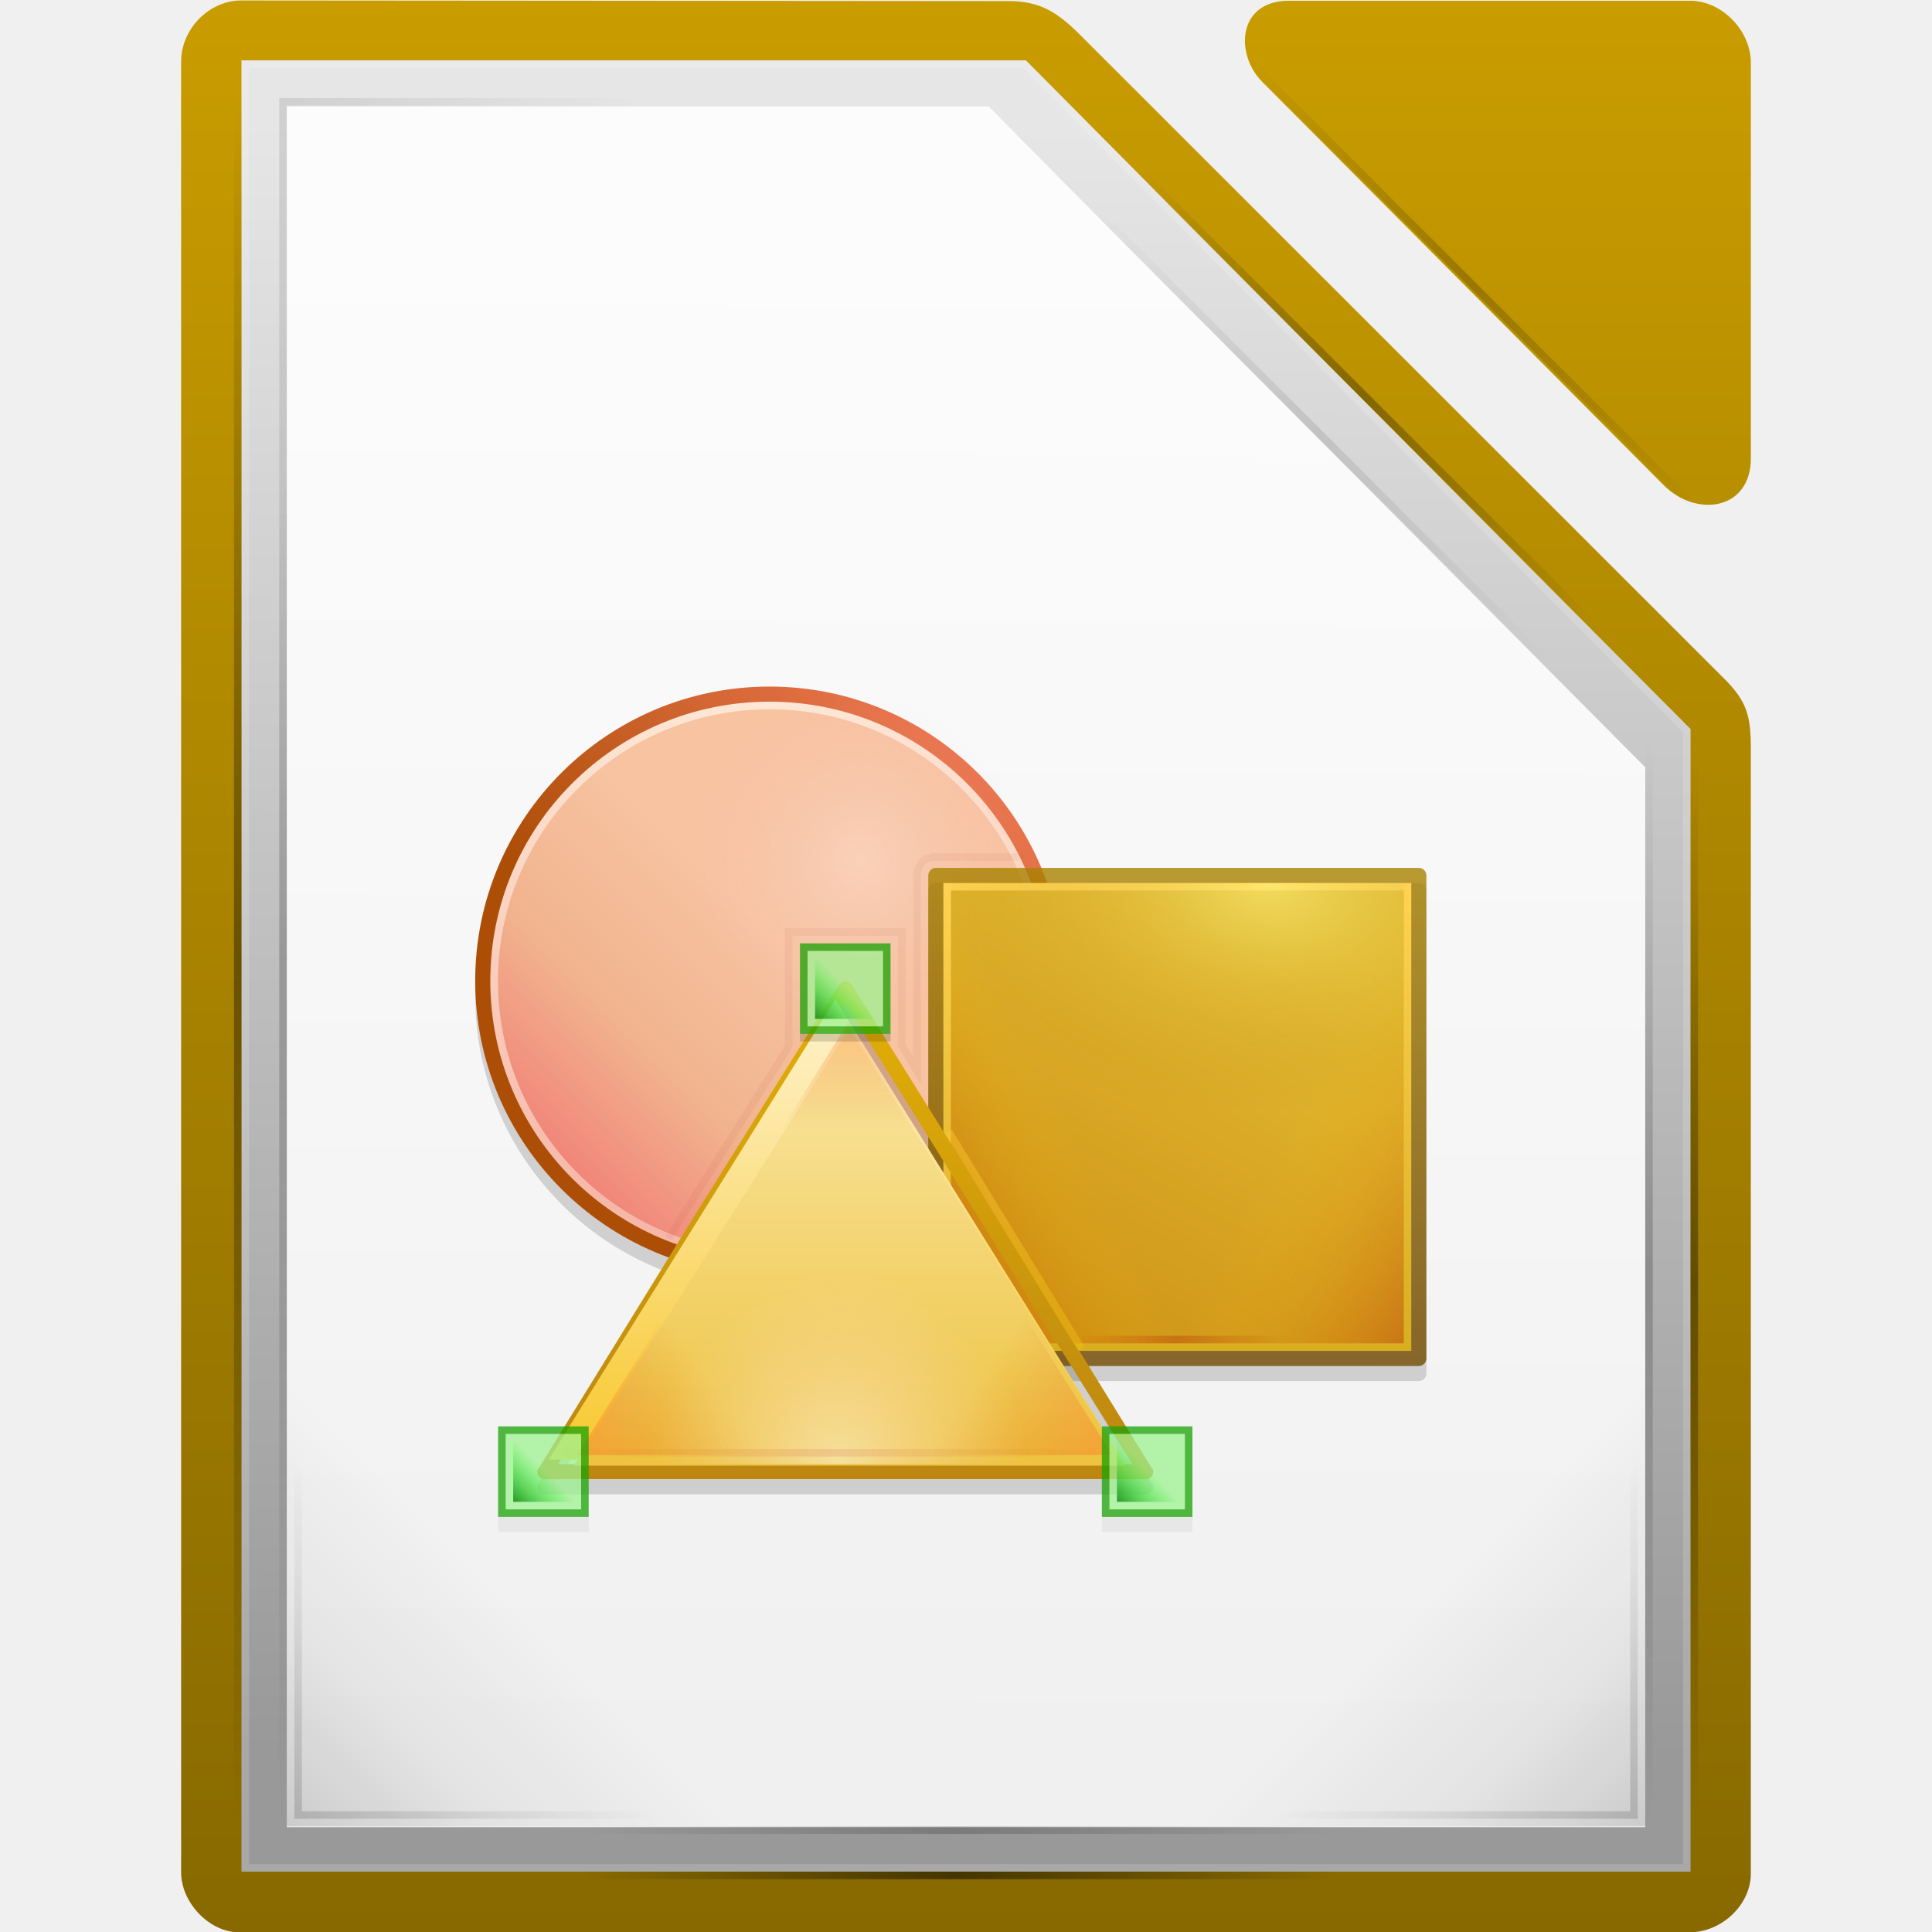
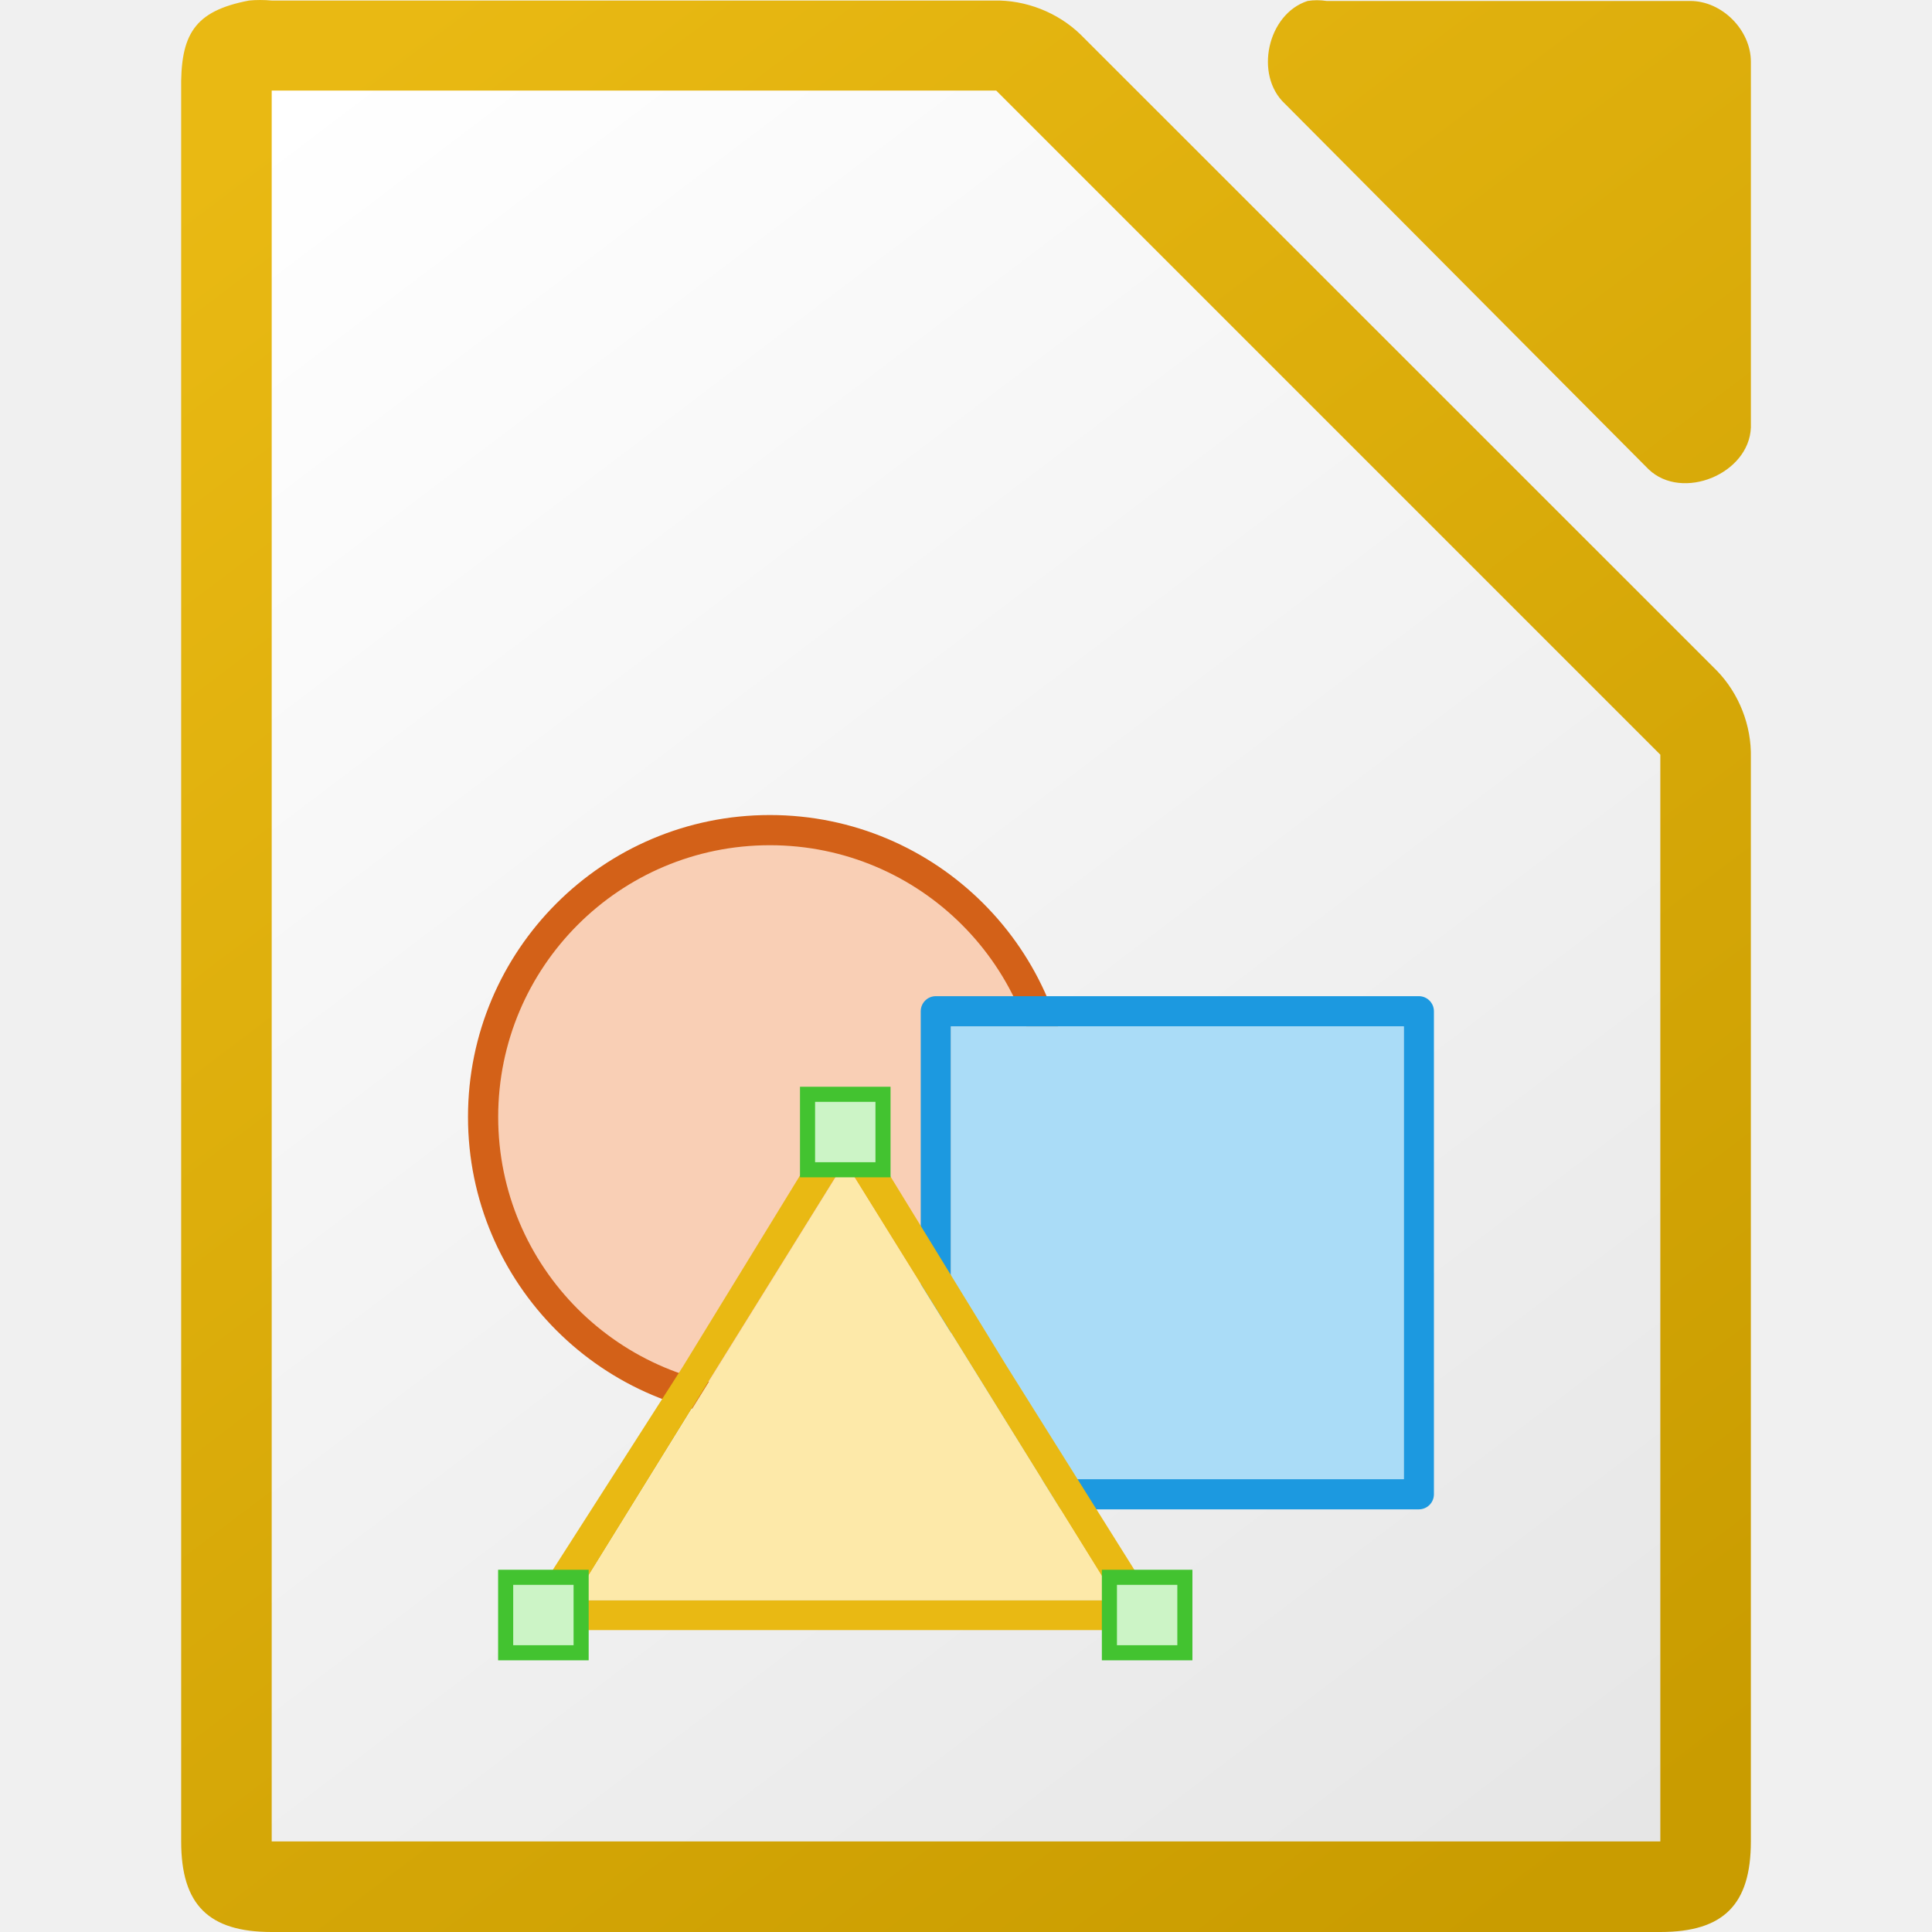
- <svg xmlns="http://www.w3.org/2000/svg" xmlns:xlink="http://www.w3.org/1999/xlink" height="256" width="256">
-   <linearGradient id="a" gradientTransform="matrix(1.004 0 0 1.0096 -1.5 -9.366)" gradientUnits="userSpaceOnUse" x1="120.322" x2="120.322" y1="-1409.745" y2="-1156.178">
+ <svg xmlns="http://www.w3.org/2000/svg" viewBox="0 0 128 128">
+   <linearGradient id="a" gradientUnits="userSpaceOnUse" x1="108.001" x2="20.001" y1="122" y2="6">
+     <stop offset="0" stop-color="#e6e6e6" />
+     <stop offset="1" stop-color="#fff" />
+   </linearGradient>
+   <linearGradient id="b" gradientTransform="matrix(7.99974 0 0 7.99778 -873.9674 -7808.767)" gradientUnits="userSpaceOnUse" x1="122.75" x2="111.75" y1="991.621" y2="977.117">
    <stop offset="0" stop-color="#c99c00" />
-     <stop offset="1" stop-color="#876900" />
+     <stop offset="1" stop-color="#e9b913" />
  </linearGradient>
-   <linearGradient id="b" gradientUnits="userSpaceOnUse" x1="1033.504" x2="1033.504" y1="-1449.21" y2="-1677.634">
-     <stop offset="0" stop-color="#fff" stop-opacity=".85" />
-     <stop offset="1" stop-color="#fff" stop-opacity=".9" />
-   </linearGradient>
-   <linearGradient id="c" gradientUnits="userSpaceOnUse" x1="1155.005" x2="1165.548" xlink:href="#g" y1="899.985" y2="893.35" />
-   <linearGradient id="d" gradientUnits="userSpaceOnUse" x1="1053.184" x2="1057.31" y1="-1494.691" y2="-1498.816">
-     <stop offset="0" stop-color="#008000" />
-     <stop offset="1" stop-color="#0f0" stop-opacity="0" />
-   </linearGradient>
-   <linearGradient id="e">
-     <stop offset="0" stop-color="#b42c00" />
-     <stop offset="1" stop-color="#ffc600" stop-opacity="0" />
-   </linearGradient>
-   <linearGradient id="f">
-     <stop offset="0" stop-color="#d40000" stop-opacity="0" />
-     <stop offset=".493" stop-color="#a00" />
-     <stop offset="1" stop-color="#a00" stop-opacity="0" />
-   </linearGradient>
-   <linearGradient id="g">
-     <stop offset="0" stop-color="#ff6a1e" />
-     <stop offset="1" stop-color="#d45500" stop-opacity="0" />
-   </linearGradient>
-   <linearGradient id="h">
-     <stop offset="0" />
-     <stop offset="1" stop-opacity="0" />
-   </linearGradient>
-   <linearGradient id="i">
-     <stop offset="0" stop-opacity="0" />
-     <stop offset=".493" />
-     <stop offset="1" stop-opacity="0" />
-   </linearGradient>
-   <linearGradient id="j">
-     <stop offset="0" />
-     <stop offset=".455" stop-opacity=".361" />
-     <stop offset="1" stop-opacity="0" />
-   </linearGradient>
-   <linearGradient id="k" gradientUnits="userSpaceOnUse" x1="1180.158" x2="1180.158" y1="688.526" y2="658.132">
-     <stop offset="0" stop-color="#f6b7a8" />
-     <stop offset="1" stop-color="#fee9d6" />
-   </linearGradient>
-   <linearGradient id="l" gradientUnits="userSpaceOnUse" x1="1179.257" x2="1195.142" y1="678.058" y2="662.173">
-     <stop offset="0" stop-color="#ad4e07" />
-     <stop offset="1" stop-color="#e9744d" />
-   </linearGradient>
-   <linearGradient id="m" gradientUnits="userSpaceOnUse" x1="1183.469" x2="1168" y1="671.49" y2="686.958">
-     <stop offset="0" stop-color="#f7c3a1" />
-     <stop offset=".472" stop-color="#f1b38e" />
-     <stop offset="1" stop-color="#f17571" />
-   </linearGradient>
-   <radialGradient id="n" cx="-2578.688" cy="-1363.409" gradientTransform="matrix(1.5554 0 0 1.6106 5211.96 2375.68)" gradientUnits="userSpaceOnUse" r="10">
-     <stop offset="0" stop-color="#fff" />
-     <stop offset="1" stop-color="#ffbcd5" stop-opacity="0" />
-   </radialGradient>
-   <linearGradient id="o" gradientTransform="matrix(2 0 0 2.0308 -987 3803.46)" gradientUnits="userSpaceOnUse" x1="1079.546" x2="1079.546" y1="-2650.276" y2="-2617.534">
-     <stop offset="0" stop-color="#a88200" />
-     <stop offset="1" stop-color="#724a00" />
-   </linearGradient>
-   <linearGradient id="p" gradientUnits="userSpaceOnUse" x1="1171.25" x2="1171.25" y1="-1514.388" y2="-1576.638">
-     <stop offset="0" stop-color="#d7ae1e" />
-     <stop offset="1" stop-color="#ffd251" />
-   </linearGradient>
-   <linearGradient id="q" gradientUnits="userSpaceOnUse" x1="1171" x2="1138" y1="-1563.104" y2="-1505.947">
-     <stop offset="0" stop-color="#e4bc33" />
-     <stop offset="1" stop-color="#cd9215" />
-   </linearGradient>
-   <linearGradient id="r" gradientTransform="matrix(2.5 0 0 5 -2493.5 6327.58)" gradientUnits="userSpaceOnUse" x1="529.25" x2="535" xlink:href="#e" y1="-1568.638" y2="-1574.638" />
-   <linearGradient id="s" gradientTransform="matrix(2.5 0 0 5 -211.5 6327.58)" gradientUnits="userSpaceOnUse" x1="529.25" x2="535" xlink:href="#e" y1="-1568.638" y2="-1574.638" />
-   <linearGradient id="t" gradientUnits="userSpaceOnUse" x1="1065.75" x2="1065.75" y1="-1563.392" y2="-1497.638">
-     <stop offset="0" stop-color="#e2b006" />
-     <stop offset="1" stop-color="#bc8611" />
-   </linearGradient>
-   <linearGradient id="u" gradientUnits="userSpaceOnUse" x1="1162.591" x2="1162.591" y1="900.186" y2="887.434">
-     <stop offset="0" stop-color="#f8ca35" />
-     <stop offset="1" stop-color="#fef0c4" />
-   </linearGradient>
-   <linearGradient id="v" gradientUnits="userSpaceOnUse" x1="1162.175" x2="1162.175" y1="900.717" y2="887.071">
-     <stop offset="0" stop-color="#edc33e" />
-     <stop offset="1" stop-color="#fae6a5" />
-   </linearGradient>
-   <radialGradient id="w" cx="-1535.455" cy="-853" gradientTransform="matrix(-2.5904 0 0 -2.5 -5476.5 -3228.5)" gradientUnits="userSpaceOnUse" r="10">
-     <stop offset="0" stop-color="#fff" />
-     <stop offset="1" stop-color="#ffd5d5" stop-opacity="0" />
-   </radialGradient>
-   <linearGradient id="x" gradientUnits="userSpaceOnUse" x1="1162" x2="1162" xlink:href="#g" y1="889.006" y2="900.717" />
-   <linearGradient id="y" gradientTransform="matrix(.174 0 0 1 1129.96 -322)" gradientUnits="userSpaceOnUse" x1="-17" x2="144" xlink:href="#f" y1="-1194.638" y2="-1194.638" />
-   <linearGradient id="z" gradientTransform="matrix(.4472 0 0 1 1066.6 -307)" gradientUnits="userSpaceOnUse" x1="-17" x2="144" xlink:href="#f" y1="-1194.638" y2="-1194.638" />
-   <linearGradient id="A" gradientUnits="userSpaceOnUse" x1="1171.25" x2="1171.25" y1="-1513.838" y2="-1576.088">
-     <stop offset="0" stop-color="#ecbb10" />
-     <stop offset="1" stop-color="#ffd251" />
-   </linearGradient>
-   <radialGradient id="B" cx="-1535.213" cy="-848.917" gradientTransform="matrix(-3.1085 0 0 -4.5248 -3195.58 -4994.39)" gradientUnits="userSpaceOnUse" r="10">
-     <stop offset="0" stop-color="#fffb88" />
-     <stop offset="1" stop-color="#b97f00" stop-opacity="0" />
-   </radialGradient>
-   <linearGradient id="C" gradientTransform="matrix(15.958 0 0 16.0248 -3656.13 -5573.42)" gradientUnits="userSpaceOnUse" x1="294.343" x2="294.418" y1="256.581" y2="243.139">
-     <stop offset="0" stop-color="#999" />
-     <stop offset="1" stop-color="#e6e6e6" />
-   </linearGradient>
-   <linearGradient id="D" gradientUnits="userSpaceOnUse" x1="-1022.998" x2="-1052.749" xlink:href="#j" y1="-1451.654" y2="-1481.405" />
-   <linearGradient id="E" gradientTransform="matrix(.621 0 0 1 1072.56 -257)" gradientUnits="userSpaceOnUse" x1="-17" x2="144" xlink:href="#i" y1="-1194.638" y2="-1194.638" />
-   <linearGradient id="F" gradientTransform="matrix(1.4162 0 0 1 -1655.56 171.64)" gradientUnits="userSpaceOnUse" x1="-17" x2="144" xlink:href="#i" y1="-1194.638" y2="-1194.638" />
-   <linearGradient id="G" gradientTransform="matrix(.867 0 0 1 -1578 -15.36)" gradientUnits="userSpaceOnUse" x1="-17" x2="144" xlink:href="#i" y1="-1194.638" y2="-1194.638" />
-   <linearGradient id="H" gradientTransform="matrix(.621 0 0 1 1072.56 -251)" gradientUnits="userSpaceOnUse" x1="-17" x2="144" xlink:href="#i" y1="-1194.638" y2="-1194.638" />
-   <linearGradient id="I" gradientUnits="userSpaceOnUse" x1="1023.867" x2="1048.102" xlink:href="#h" y1="-1452.821" y2="-1477.056" />
-   <linearGradient id="J" gradientTransform="matrix(1 0 0 -1 657 -1379.64)" gradientUnits="userSpaceOnUse" x1="364.867" x2="389.102" xlink:href="#h" y1="300.819" y2="276.584" />
-   <linearGradient id="K" gradientTransform="matrix(.524 0 0 1 -368.895 -790.716)" gradientUnits="userSpaceOnUse" x1="-17" x2="144" xlink:href="#i" y1="-1194.638" y2="-1194.638" />
-   <linearGradient id="L" gradientTransform="matrix(.524 0 0 1 -369.605 -782.938)" gradientUnits="userSpaceOnUse" x1="-17" x2="144" xlink:href="#i" y1="-1194.638" y2="-1194.638" />
-   <linearGradient id="M" gradientTransform="matrix(.524 0 0 1 -369.605 -811.222)" gradientUnits="userSpaceOnUse" x1="-17" x2="144" xlink:href="#i" y1="-1194.638" y2="-1194.638" />
-   <linearGradient id="N" gradientTransform="matrix(1.4162 0 0 1 -1655.56 177.64)" gradientUnits="userSpaceOnUse" x1="-17" x2="144" xlink:href="#i" y1="-1194.638" y2="-1194.638" />
-   <linearGradient id="O" gradientTransform="matrix(.899 0 0 1 -1580.99 2397.64)" gradientUnits="userSpaceOnUse" x1="-17" x2="144" xlink:href="#i" y1="-1194.638" y2="-1194.638" />
-   <linearGradient id="P" gradientUnits="userSpaceOnUse" x1="1203.002" x2="1173.251" xlink:href="#j" y1="-1451.654" y2="-1481.405" />
-   <linearGradient id="Q" gradientTransform="matrix(-1 0 0 1 1567 -1753.64)" gradientUnits="userSpaceOnUse" x1="364.867" x2="389.102" xlink:href="#h" y1="300.819" y2="276.584" />
-   <g transform="translate(-985.997 1693.638)">
-     <text x="382.125" y="-1109.14" />
-     <g fill="url(#a)" stroke-width="15.998" transform="matrix(1 0 0 .9998 1049.99 -261.184)">
-       <path d="m-39.993-1184.568c0 3.868 3.622 7.93 7.757 7.93h191.986c4.627 0 8.25-3.87 8.25-7.745v-149.215c0-4.225-.512-6.183-3.5-9.17l-85.324-85.3c-2.988-2.986-5.274-4.526-9.5-4.53l-101.736-.08c-4.133 0-7.933 3.683-7.933 8.122z" fill="url(#a)" />
-       <path d="m103.26-1421.89 53.19 53.442c4.34 4.358 11.554 3.324 11.554-3.55v-52.443c0-4.228-3.827-8.198-8.032-8.198h-53.19c-6.838 0-7.138 7.115-3.522 10.748z" fill="url(#a)" />
-     </g>
-     <g transform="translate(1)">
-       <path d="m1023-1677.53v226h180v-140.44c-28.986-29.2-58.078-58.297-87-87.56h-93z" fill="url(#b)" />
-       <path d="m1017-1683.638v238h192v-151.406c-29.383-29.502-58.745-59.027-88.063-88.594h-103.937z" fill="url(#C)" />
-       <path d="m1023-1677.53v226h180v-140.44c-28.986-29.2-58.078-58.297-87-87.56h-93z" fill="url(#b)" />
-     </g>
-     <path d="m1018-1685.638v240h192v-151.406c-29.383-29.502-58.745-59.027-88.063-88.594zm1 1h102.5c29.148 29.362 58.296 58.725 87.5 88.03v149.97h-190z" fill="#fff" opacity=".15" />
-     <path d="m-1087-1515.638h64v64h-64z" fill="url(#D)" opacity=".15" transform="matrix(-1 0 0 1 1 0)" />
-     <path d="m1062-1451.638h100v1h-100z" fill="url(#E)" opacity=".2" transform="translate(1)" />
-     <path d="m-1679.638-1023h228v1h-228z" fill="url(#F)" opacity=".2" transform="matrix(0 1 -1 0 1 0)" />
-     <path d="m-1592.742-1210h139.604v1h-139.604z" fill="url(#G)" opacity=".375" transform="matrix(0 1 -1 0 1 0)" />
-     <g transform="translate(1)">
-       <path d="m1062-1445.638h100v1h-100z" fill="url(#H)" opacity=".5" />
-       <path d="m1024-1502.638v50h50v-1h-49v-49z" fill="url(#I)" opacity=".15" />
-       <path d="m1022-1630.638v-50h50v1h-49v49z" fill="url(#J)" opacity=".1" />
-     </g>
-     <path d="m-377.807-1985.354h84.375v1h-84.375z" fill="url(#K)" opacity=".3" transform="matrix(.7071068 .7071068 -.7071068 .7071068 .999924 -.000031)" />
-     <path d="m-378.514-1977.576h84.375v1h-84.374z" fill="url(#L)" opacity=".1" transform="matrix(.7071068 .7071068 -.7071068 .7071068 .999924 -.000031)" />
-     <path d="m-378.514-2005.86h84.375v1h-84.374z" fill="url(#M)" opacity=".2" transform="matrix(.7071068 .7071068 -.7071068 .7071068 .999924 -.000031)" />
-     <path d="m-1679.638-1017h228v1h-228z" fill="url(#N)" opacity=".375" transform="matrix(0 1 -1 0 1 0)" />
-     <path d="m-1596.276 1203h144.745v1h-144.746z" fill="url(#O)" opacity=".2" transform="matrix(0 1 1 0 1 0)" />
-     <g transform="translate(1)">
-       <path d="m1139-1515.638h64v64h-64z" fill="url(#P)" opacity=".15" />
-       <path d="m1202-1502.638v50h-50v-1h49v-49z" fill="url(#Q)" opacity=".15" />
-       <circle cx="1086.964" cy="-1561.664" fill="none" opacity=".15" r="37.999" stroke="#000" stroke-width="1.999" />
-       <circle cx="1184.5" cy="675.5" fill="url(#k)" r="16.5" stroke="url(#l)" stroke-width=".868" transform="matrix(2.303 0 0 2.303 -1640.94 -3119.34)" />
-       <circle cx="1184.5" cy="675.5" fill="url(#m)" r="16.5" transform="matrix(2.1818 0 0 2.1818 -1497.36 -3037.46)" />
-       <path d="m1096.848-1561.635c-.056.042-.107.09-.153.14-.253.065-.47.217-.608.425l-19.938 31.938-19.787 32.08c-.056.04-.107.088-.152.14-.014.094-.014.19 0 .283-.014.095-.014.19 0 .284.035.1.086.196.153.282.045.052.096.1.153.142.045.052.097.1.152.14.182.105.395.155.61.142h79.445c.214.013.426-.037.61-.14.055-.043.106-.09.15-.142.057-.042.108-.09.154-.142.067-.086.118-.18.152-.282.014-.094.014-.19 0-.283.014-.093.014-.188 0-.282-.046-.052-.097-.1-.153-.14l-19.786-32.08-19.937-31.938c-.138-.208-.355-.36-.61-.424-.09-.062-.194-.11-.303-.14h-.152zm.152 2.968 19.024 30.524 19.025 30.525h-76.1l19.026-30.525 19.024-30.525z" opacity=".15" />
-       <circle cx="1201" cy="179.75" fill="url(#n)" opacity=".25" r="16" transform="matrix(1.375 0 0 1.375 -552.375 -1826.79)" />
-       <rect height="66" opacity=".15" rx="1" width="66" x="1108" y="-1576.638" />
-       <rect fill="url(#o)" height="66" opacity=".8" rx="1" width="66" x="1108" y="-1578.638" />
-       <path d="m1110-1576.638h62v62h-62z" fill="url(#p)" />
-       <path d="m1111-1575.638h60v60h-60z" fill="url(#q)" />
-       <path d="m-1171-1575.638h30v60h-30z" fill="url(#r)" opacity=".35" transform="scale(-1 1)" />
-       <path d="m1111-1575.638h30v60h-30z" fill="url(#s)" opacity=".5" />
-       <path d="m1096.848-1563.635c-.056.042-.107.09-.153.14-.253.065-.47.217-.608.425l-19.938 31.938-19.787 32.08c-.056.04-.107.088-.152.14-.014.094-.014.19 0 .283-.014.095-.014.19 0 .284.035.1.086.196.153.282.045.052.096.1.153.142.045.052.097.1.152.14.182.105.395.155.61.142h79.445c.214.013.426-.037.61-.14.055-.043.106-.09.15-.142.057-.042.108-.09.154-.142.067-.086.118-.18.152-.282.014-.094.014-.19 0-.283.014-.093.014-.188 0-.282-.046-.052-.097-.1-.153-.14l-19.786-32.08-19.937-31.938c-.138-.208-.355-.36-.61-.424-.09-.062-.194-.11-.303-.14h-.152zm.152 2.968 19.024 30.524 19.025 30.525h-76.1l19.026-30.525 19.024-30.525z" fill="url(#t)" />
-       <path d="m1170.17 900.717h-16.34l4.085-7.075 4.085-7.076 4.085 7.076z" fill="url(#u)" transform="matrix(4.65 0 0 4.31 -4307.61 -5382.32)" />
-       <path d="m1170.17 900.717h-16.34l4.085-7.075 4.085-7.076 4.085 7.076z" fill="url(#v)" transform="matrix(4.468 0 0 4.1 -4094.27 -5192.37)" />
-       <path d="m1170.17 900.717h-16.34l4.085-7.075 4.085-7.076 4.085 7.076z" fill="url(#c)" opacity=".35" transform="matrix(1.49 0 0 1.366 -657.756 -2731.22)" />
-       <path d="m1170.17 900.717h-16.34l4.085-7.075 4.085-7.076 4.085 7.076z" fill="url(#c)" opacity=".35" transform="matrix(-1.49 0 0 1.366 2851.59 -2731.22)" />
-       <path d="m-1524.638-1121h25v50h-25z" fill="url(#w)" opacity=".5" transform="rotate(90)" />
-       <path d="m1170.17 900.717h-16.34l4.085-7.075 4.085-7.076 4.085 7.076z" fill="url(#x)" opacity=".25" transform="matrix(1.102 0 0 1.025 -183.038 -2467.07)" />
-       <path id="R" d="m1051.5-1504.138h11v11h-11z" fill="#9ef290" opacity=".75" stroke="#18a303" />
-       <path d="m1127-1513.638h46v-64h-64v35.2z" fill="none" />
-       <path d="m1127-1516.638h28v1h-28z" fill="url(#y)" opacity=".25" />
-       <path d="m1091-1556.638h12v1h-12z" opacity=".15" />
-       <path id="S" d="m1053-1502.638h8v8h-8z" fill="url(#d)" opacity=".75" stroke-width="15.997" />
-       <path d="m1051-1492.638h12v2h-12zm80 0h12v2h-12z" opacity=".05" />
-       <path d="m1059-1501.638h72v1h-72z" fill="url(#z)" opacity=".1" />
-       <path d="m1111.138-1543.92-.875.532 17.6 28.75.874-.53-17.6-28.75z" fill="url(#A)" opacity=".5" />
-       <path d="m1073.563-1529.544 15.937-25.446v-15.148h15l-.03 14.93 2.03 3.44v-25.995s.126-2.312 2.438-2.312h11.062" fill="none" opacity=".05" stroke="#800000" />
-       <path d="m1546.638-1171h30v60h-30z" fill="url(#B)" opacity=".5" transform="matrix(0 -1 -1 0 0 0)" />
-       <use height="1085" transform="translate(40 -64)" width="5033" xlink:href="#R" />
-       <use height="1085" transform="translate(40 -64)" width="5033" xlink:href="#S" />
-       <use height="1085" transform="translate(80)" width="5033" xlink:href="#R" />
-       <use height="1085" transform="translate(80)" width="5033" xlink:href="#S" />
-     </g>
+   <path d="m17.253 0c-.25 0-.501.011-.75.035-3.667.7-4.566 2.266-4.5 5.998v115.969c0 4.188 1.811 5.998 6 5.998h91.998c4.189-0 5.998-1.811 5.998-5.998v-71.818c.048-2.112-.78-4.23-2.25-5.748l-42.16-42.15c-1.518-1.469-3.638-2.299-5.75-2.25h-47.836c-.249-.024-.5-.035-.75-.035zm70.01.014c-.21 0-.419.017-.627.049-2.662.853-3.558 4.905-1.506 6.811l24.096 24.221c2.226 2.122 6.658.306 6.775-2.775v-24.221c-0-2.114-1.913-4.035-4.016-4.035h-24.094c-.208-.032-.419-.049-.629-.049z" fill="url(#b)" />
+   <path d="m18.001 6v116h92v-72l-44-44z" fill="url(#a)" />
+   <circle cx="50.997" cy="73.994" fill="#f09e6f" opacity=".6" r="17" />
+   <circle cx="51.006" cy="73.998" fill="#f9cfb5" r="19" stroke="#d36118" stroke-width="2" />
+   <path d="m62.001 99.999c-.552-0-1-.448-1-1v-32c 0-.552.448-1 1-1h32c .552 0.0 1.0.448 1 1v32c-0.0.552-.448 1-1 1zm1-2h30v-30h-30z" fill="#1c99e0" />
+   <path d="m63.001 97.999h30v-30h-30z" fill="#aadcf7" />
+   <path d="m55.601 74.078c-.222.079-.412.231-.529.424l-9.83 16.041-10.059 15.715c-.409.589-.161 1.79 1.071 1.739h19.725 19.384c1.188 0 1.431-1.286.797-2.39l-9.444-15.065-9.83-16.041c-.241-.406-.825-.598-1.285-.424zm.378 2.897 8.998 14.487 8.998 14.557h-17.997-17.997l8.998-14.557z" fill="#e9b913" />
+   <path d="m73.993 106.003h-18-18l9-14.5 9-14.5 9 14.5z" fill="#fde9a9" />
+   <g fill="#ccf4c6" stroke="#43c330" stroke-linecap="square">
+     <path d="m73.501 104.5h5v5h-5z" />
+     <path d="m33.501 104.5h5v5h-5z" />
+     <path d="m53.501 72.5h5v5h-5z" />
  </g>
</svg>
